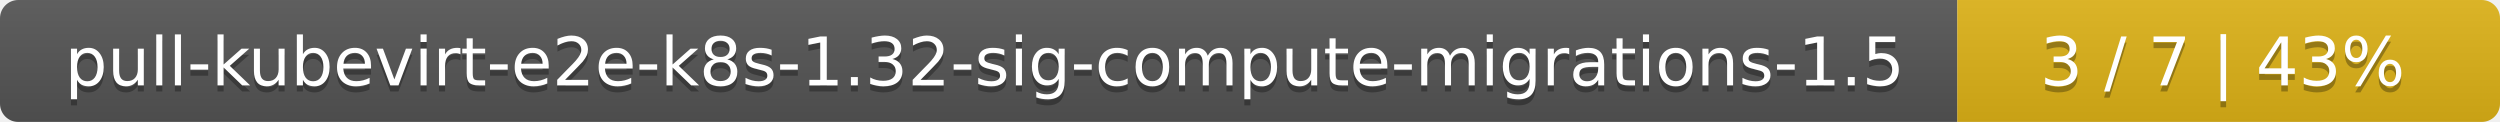
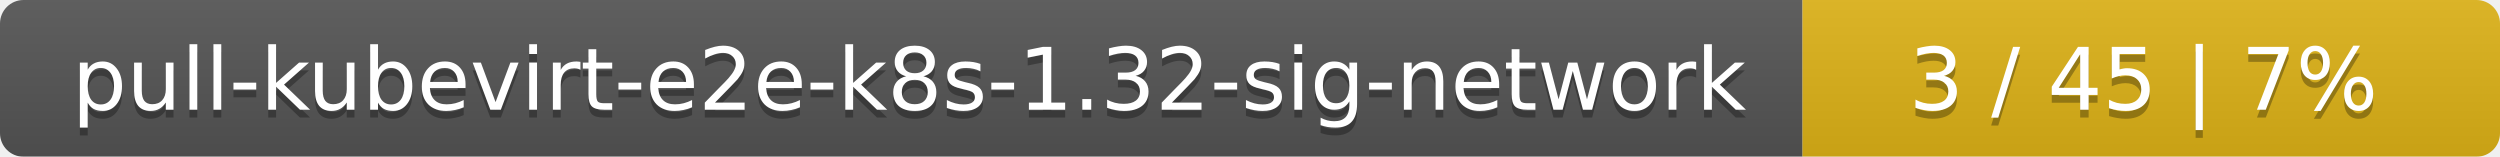
- <svg xmlns="http://www.w3.org/2000/svg" width="410" height="20">
+ <svg xmlns="http://www.w3.org/2000/svg" width="319" height="20">
  <linearGradient id="smooth" x2="0" y2="100%">
    <stop offset="0" stop-color="#bbb" stop-opacity=".1" />
    <stop offset="1" stop-opacity=".1" />
  </linearGradient>
  <mask id="round">
-     <rect width="410" height="20" rx="3" fill="#fff" />
+     <rect width="319" height="20" rx="3" fill="#fff" />
  </mask>
  <g mask="url(#round)">
-     <rect width="321" height="20" fill="#555" />
-     <rect x="321" width="89" height="20" fill="#dfb317" />
-     <rect width="410" height="20" fill="url(#smooth)" />
+     <rect width="230" height="20" fill="#555" />
+     <rect x="230" width="89" height="20" fill="#dfb317" />
+     <rect width="319" height="20" fill="url(#smooth)" />
  </g>
  <g fill="#fff" text-anchor="middle" font-family="DejaVu Sans,Verdana,Geneva,sans-serif" font-size="11">
-     <text x="161.5" y="15" fill="#010101" fill-opacity=".3">pull-kubevirt-e2e-k8s-1.32-sig-compute-migrations-1.5</text>
-     <text x="161.5" y="14">pull-kubevirt-e2e-k8s-1.32-sig-compute-migrations-1.5</text>
-     <text x="364.5" y="15" fill="#010101" fill-opacity=".3">3 / 7    |    43%</text>
-     <text x="364.5" y="14">3 / 7    |    43%</text>
+     <text x="116" y="15" fill="#010101" fill-opacity=".3">pull-kubevirt-e2e-k8s-1.32-sig-network</text>
+     <text x="116" y="14">pull-kubevirt-e2e-k8s-1.32-sig-network</text>
+     <text x="273.5" y="15" fill="#010101" fill-opacity=".3">3 / 45    |    7%</text>
+     <text x="273.5" y="14">3 / 45    |    7%</text>
  </g>
</svg>
